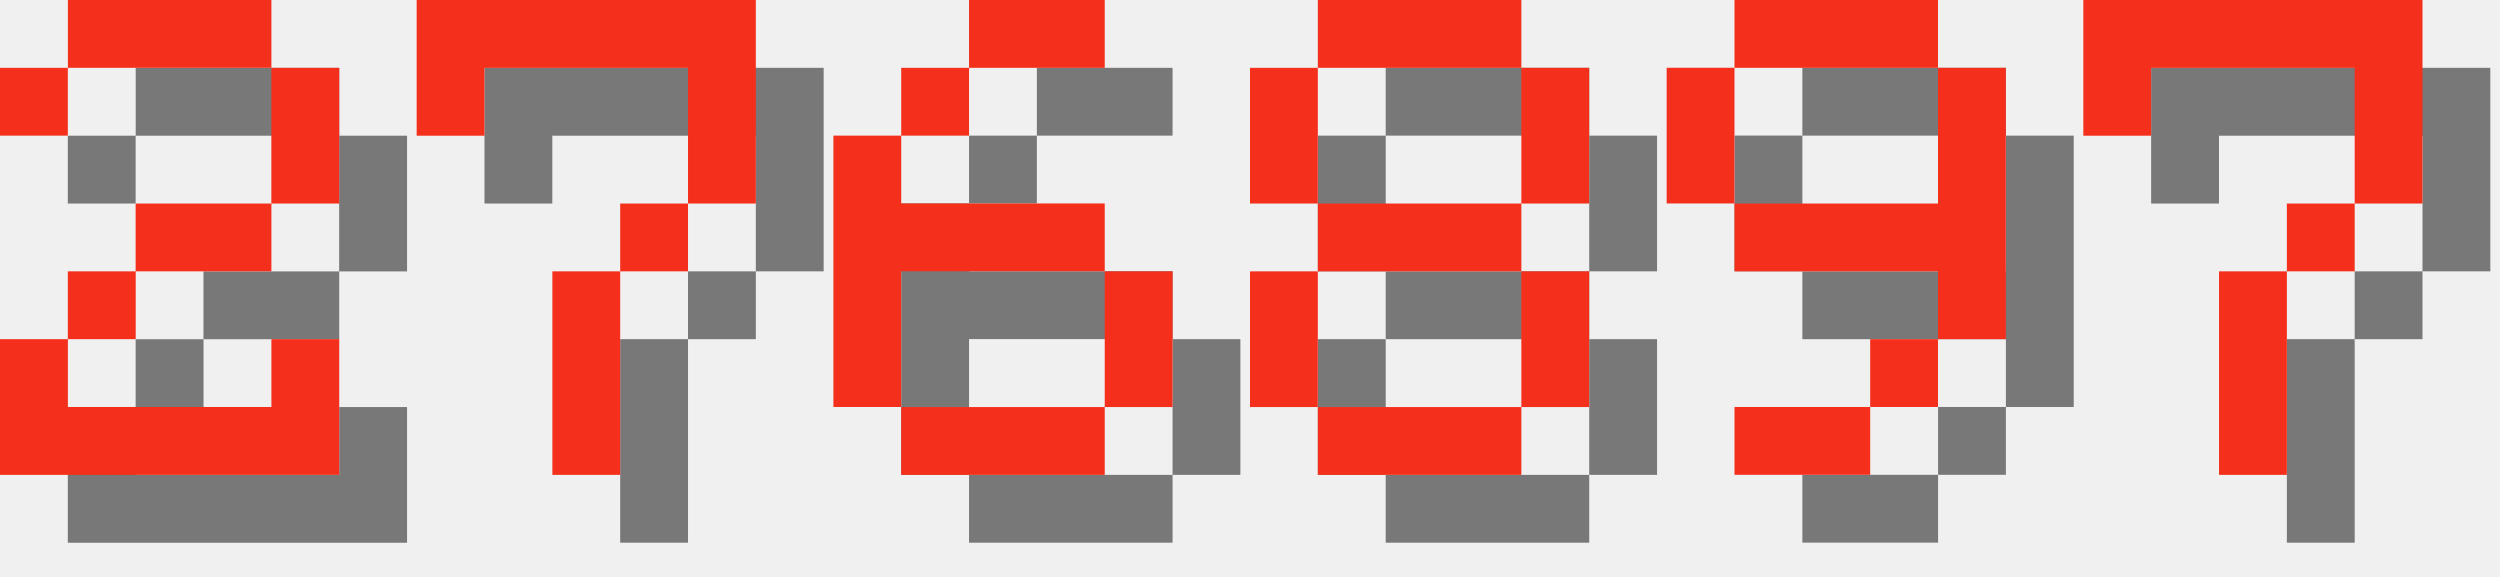
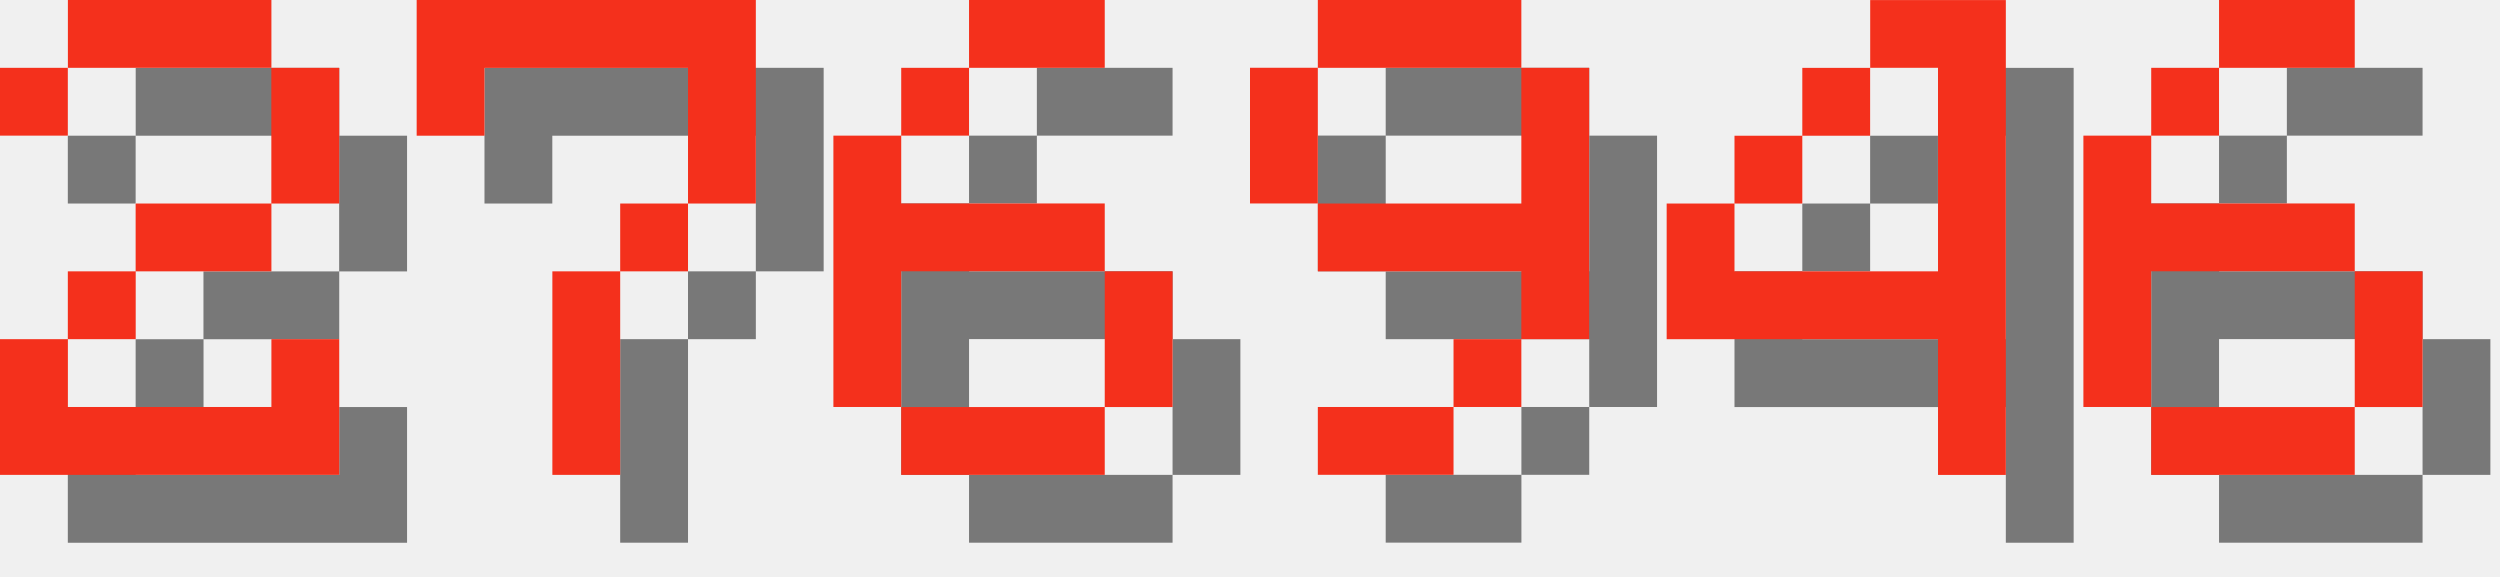
<svg xmlns="http://www.w3.org/2000/svg" version="1.1" width="156.0" height="36">
  <style>
        .text-foreground {
            fill: #F4301C;
        }
        .text-shadow {
            fill: #000000;
            fill-opacity: 0.5;
        }
    </style>
  <g class="digit" id="digit_2" transform="translate(0.0, 0), scale(4)">
    <path id="digit_2_shadow" class="text-shadow" d="m1.058 2.117v1.058h1.058v-1.058h3.175v2.117h-2.117v1.058h-1.058v1.058h-1.058v2.117h5.292v-2.117h-1.058v1.058h-3.175v-1.058h1.058v-1.058h2.117v-1.058h1.058v-2.117h-1.058v-1.058h-3.175v1.058h-1.058z" fill-opacity=".5" style="paint-order:stroke fill markers" />
    <path id="digit_2_fg" class="text-foreground" d="m0 1.058v1.058h1.058v-1.058h3.175v2.117h-2.117v1.058h-1.058v1.058h-1.058v2.117h5.292v-2.117h-1.058v1.058h-3.175v-1.058h1.058v-1.058h2.117v-1.058h1.058v-2.117h-1.058v-1.058h-3.175v1.058h-1.058z" fill="#fff" style="paint-order:stroke fill markers" />
  </g>
  <g class="digit" id="digit_7" transform="translate(26.0, 0), scale(4)">
    <path id="digit_7_shadow" class="text-shadow" d="m1.058 1.058 2e-6 2.117h1.058v-1.058h3.175v1.058l2e-7 1.058h-1.058v1.058h-1.058l4e-7 3.175 1.058 1e-7v-3.175h1.058v-1.058h1.058l5e-7 -1.058v-2.117z" fill-opacity=".5" style="paint-order:stroke fill markers" />
    <path id="digit_7_fg" class="text-foreground" d="m0 0 2e-6 2.117h1.058v-1.058h3.175v1.058l2e-7 1.058h-1.058v1.058h-1.058l4e-7 3.175 1.058 1e-7v-3.175h1.058v-1.058h1.058l5e-7 -1.058v-2.117z" fill="#fff" style="paint-order:stroke fill markers" />
  </g>
  <g class="digit" id="digit_6" transform="translate(52.0, 0), scale(4)">
    <path id="digit_6_shadow" class="text-shadow" d="m3.175 1.058v1.058h2.117v-1.058h-2.117zm0 1.058h-1.058v1.058h1.058v-1.058zm-1.058 1.058h-1.058v4.233h1.058v-2.117h3.175v-1.058h-3.175v-1.058zm3.175 2.117v2.117h1.058v-2.117h-1.058zm0 2.117h-3.175v1.058h3.175v-1.058z" fill-opacity=".5" style="paint-order:stroke fill markers" />
    <path id="digit_6_fg" class="text-foreground" d="m2.117 0v1.058h2.117v-1.058h-2.117zm0 1.058h-1.058v1.058h1.058v-1.058zm-1.058 1.058h-1.058v4.233h1.058v-2.117h3.175v-1.058h-3.175v-1.058zm3.175 2.117v2.117h1.058v-2.117h-1.058zm0 2.117h-3.175v1.058h3.175v-1.058z" fill="#fff" style="paint-order:stroke fill markers" />
  </g>
-   <g class="digit" id="digit_8" transform="translate(78.0, 0), scale(4)">
-     <path id="digit_8_shadow" class="text-shadow" d="m2.117 1.058v1.058h3.175v-1.058h-3.175zm3.175 1.058v2.117h1.058v-2.117h-1.058zm0 2.117h-3.175v1.058h3.175v-1.058zm0 1.058v2.117h1.058v-2.117h-1.058zm0 2.117h-3.175v1.058h3.175v-1.058zm-3.175 0v-2.117h-1.058v2.117h1.058zm0-3.175v-2.117h-1.058v2.117h1.058z" fill-opacity=".5" style="paint-order:stroke fill markers" />
-     <path id="digit_8_fg" class="text-foreground" d="m1.058 0v1.058h3.175v-1.058h-3.175zm3.175 1.058v2.117h1.058v-2.117h-1.058zm0 2.117h-3.175v1.058h3.175v-1.058zm0 1.058v2.117h1.058v-2.117h-1.058zm0 2.117h-3.175v1.058h3.175v-1.058zm-3.175 0v-2.117h-1.058v2.117h1.058zm0-3.175v-2.117h-1.058v2.117h1.058z" fill="#fff" style="paint-order:stroke fill markers" />
-   </g>
-   <g class="digit" id="digit_9" transform="translate(104.0, 0), scale(4)">
+   <g class="digit" id="digit_9" transform="translate(78.0, 0), scale(4)">
    <path id="digit_9_shadow" class="text-shadow" d="m2.117 1.058v1.058h3.175v-1.058h-3.175zm3.175 1.058v2.117h-3.175v1.058h3.175v1.058h1.058v-4.233h-1.058zm0 4.233h-1.058v1.058h1.058v-1.058zm-1.058 1.058h-2.117v1.058h2.117v-1.058zm-2.117-3.175v-2.117h-1.058v2.117h1.058z" fill-opacity=".5" style="paint-order:stroke fill markers" />
    <path id="digit_9_fg" class="text-foreground" d="m1.058 0v1.058h3.175v-1.058h-3.175zm3.175 1.058v2.117h-3.175v1.058h3.175v1.058h1.058v-4.233h-1.058zm0 4.233h-1.058v1.058h1.058v-1.058zm-1.058 1.058h-2.117v1.058h2.117v-1.058zm-2.117-3.175v-2.117h-1.058v2.117h1.058z" fill="#fff" style="paint-order:stroke fill markers" />
  </g>
-   <g class="digit" id="digit_7" transform="translate(130.0, 0), scale(4)">
-     <path id="digit_7_shadow" class="text-shadow" d="m1.058 1.058 2e-6 2.117h1.058v-1.058h3.175v1.058l2e-7 1.058h-1.058v1.058h-1.058l4e-7 3.175 1.058 1e-7v-3.175h1.058v-1.058h1.058l5e-7 -1.058v-2.117z" fill-opacity=".5" style="paint-order:stroke fill markers" />
-     <path id="digit_7_fg" class="text-foreground" d="m0 0 2e-6 2.117h1.058v-1.058h3.175v1.058l2e-7 1.058h-1.058v1.058h-1.058l4e-7 3.175 1.058 1e-7v-3.175h1.058v-1.058h1.058l5e-7 -1.058v-2.117z" fill="#fff" style="paint-order:stroke fill markers" />
+   <g class="digit" id="digit_4" transform="translate(104.0, 0), scale(4)">
+     <path id="digit_4_shadow" class="text-shadow" d="m4.233 1.058v1.058h1.058v3.175h-3.175v-1.058h-1.058v2.117h4.233v2.117h1.058v-7.408h-2.117zm-2.117 3.175h1.058v-1.058h-1.058v1.058zm1.058-1.058h1.058v-1.058h-1.058v1.058z" fill-opacity=".5" style="paint-order:stroke fill markers" />
+     <path id="digit_4_fg" class="text-foreground" d="m3.175 0v1.058h1.058v3.175h-3.175v-1.058h-1.058v2.117h4.233v2.117h1.058v-7.408h-2.117zm-2.117 3.175h1.058v-1.058h-1.058v1.058zm1.058-1.058h1.058v-1.058h-1.058v1.058z" fill="#fff" style="paint-order:stroke fill markers" />
+   </g>
+   <g class="digit" id="digit_6" transform="translate(130.0, 0), scale(4)">
+     <path id="digit_6_shadow" class="text-shadow" d="m3.175 1.058v1.058h2.117v-1.058h-2.117zm0 1.058h-1.058v1.058h1.058v-1.058zm-1.058 1.058h-1.058v4.233h1.058v-2.117h3.175v-1.058h-3.175v-1.058zm3.175 2.117v2.117h1.058v-2.117h-1.058zm0 2.117h-3.175v1.058h3.175v-1.058z" fill-opacity=".5" style="paint-order:stroke fill markers" />
+     <path id="digit_6_fg" class="text-foreground" d="m2.117 0v1.058h2.117v-1.058h-2.117zm0 1.058h-1.058v1.058h1.058v-1.058zm-1.058 1.058h-1.058v4.233h1.058v-2.117h3.175v-1.058h-3.175v-1.058zm3.175 2.117v2.117h1.058v-2.117h-1.058zm0 2.117h-3.175v1.058h3.175v-1.058z" fill="#fff" style="paint-order:stroke fill markers" />
  </g>
</svg>
